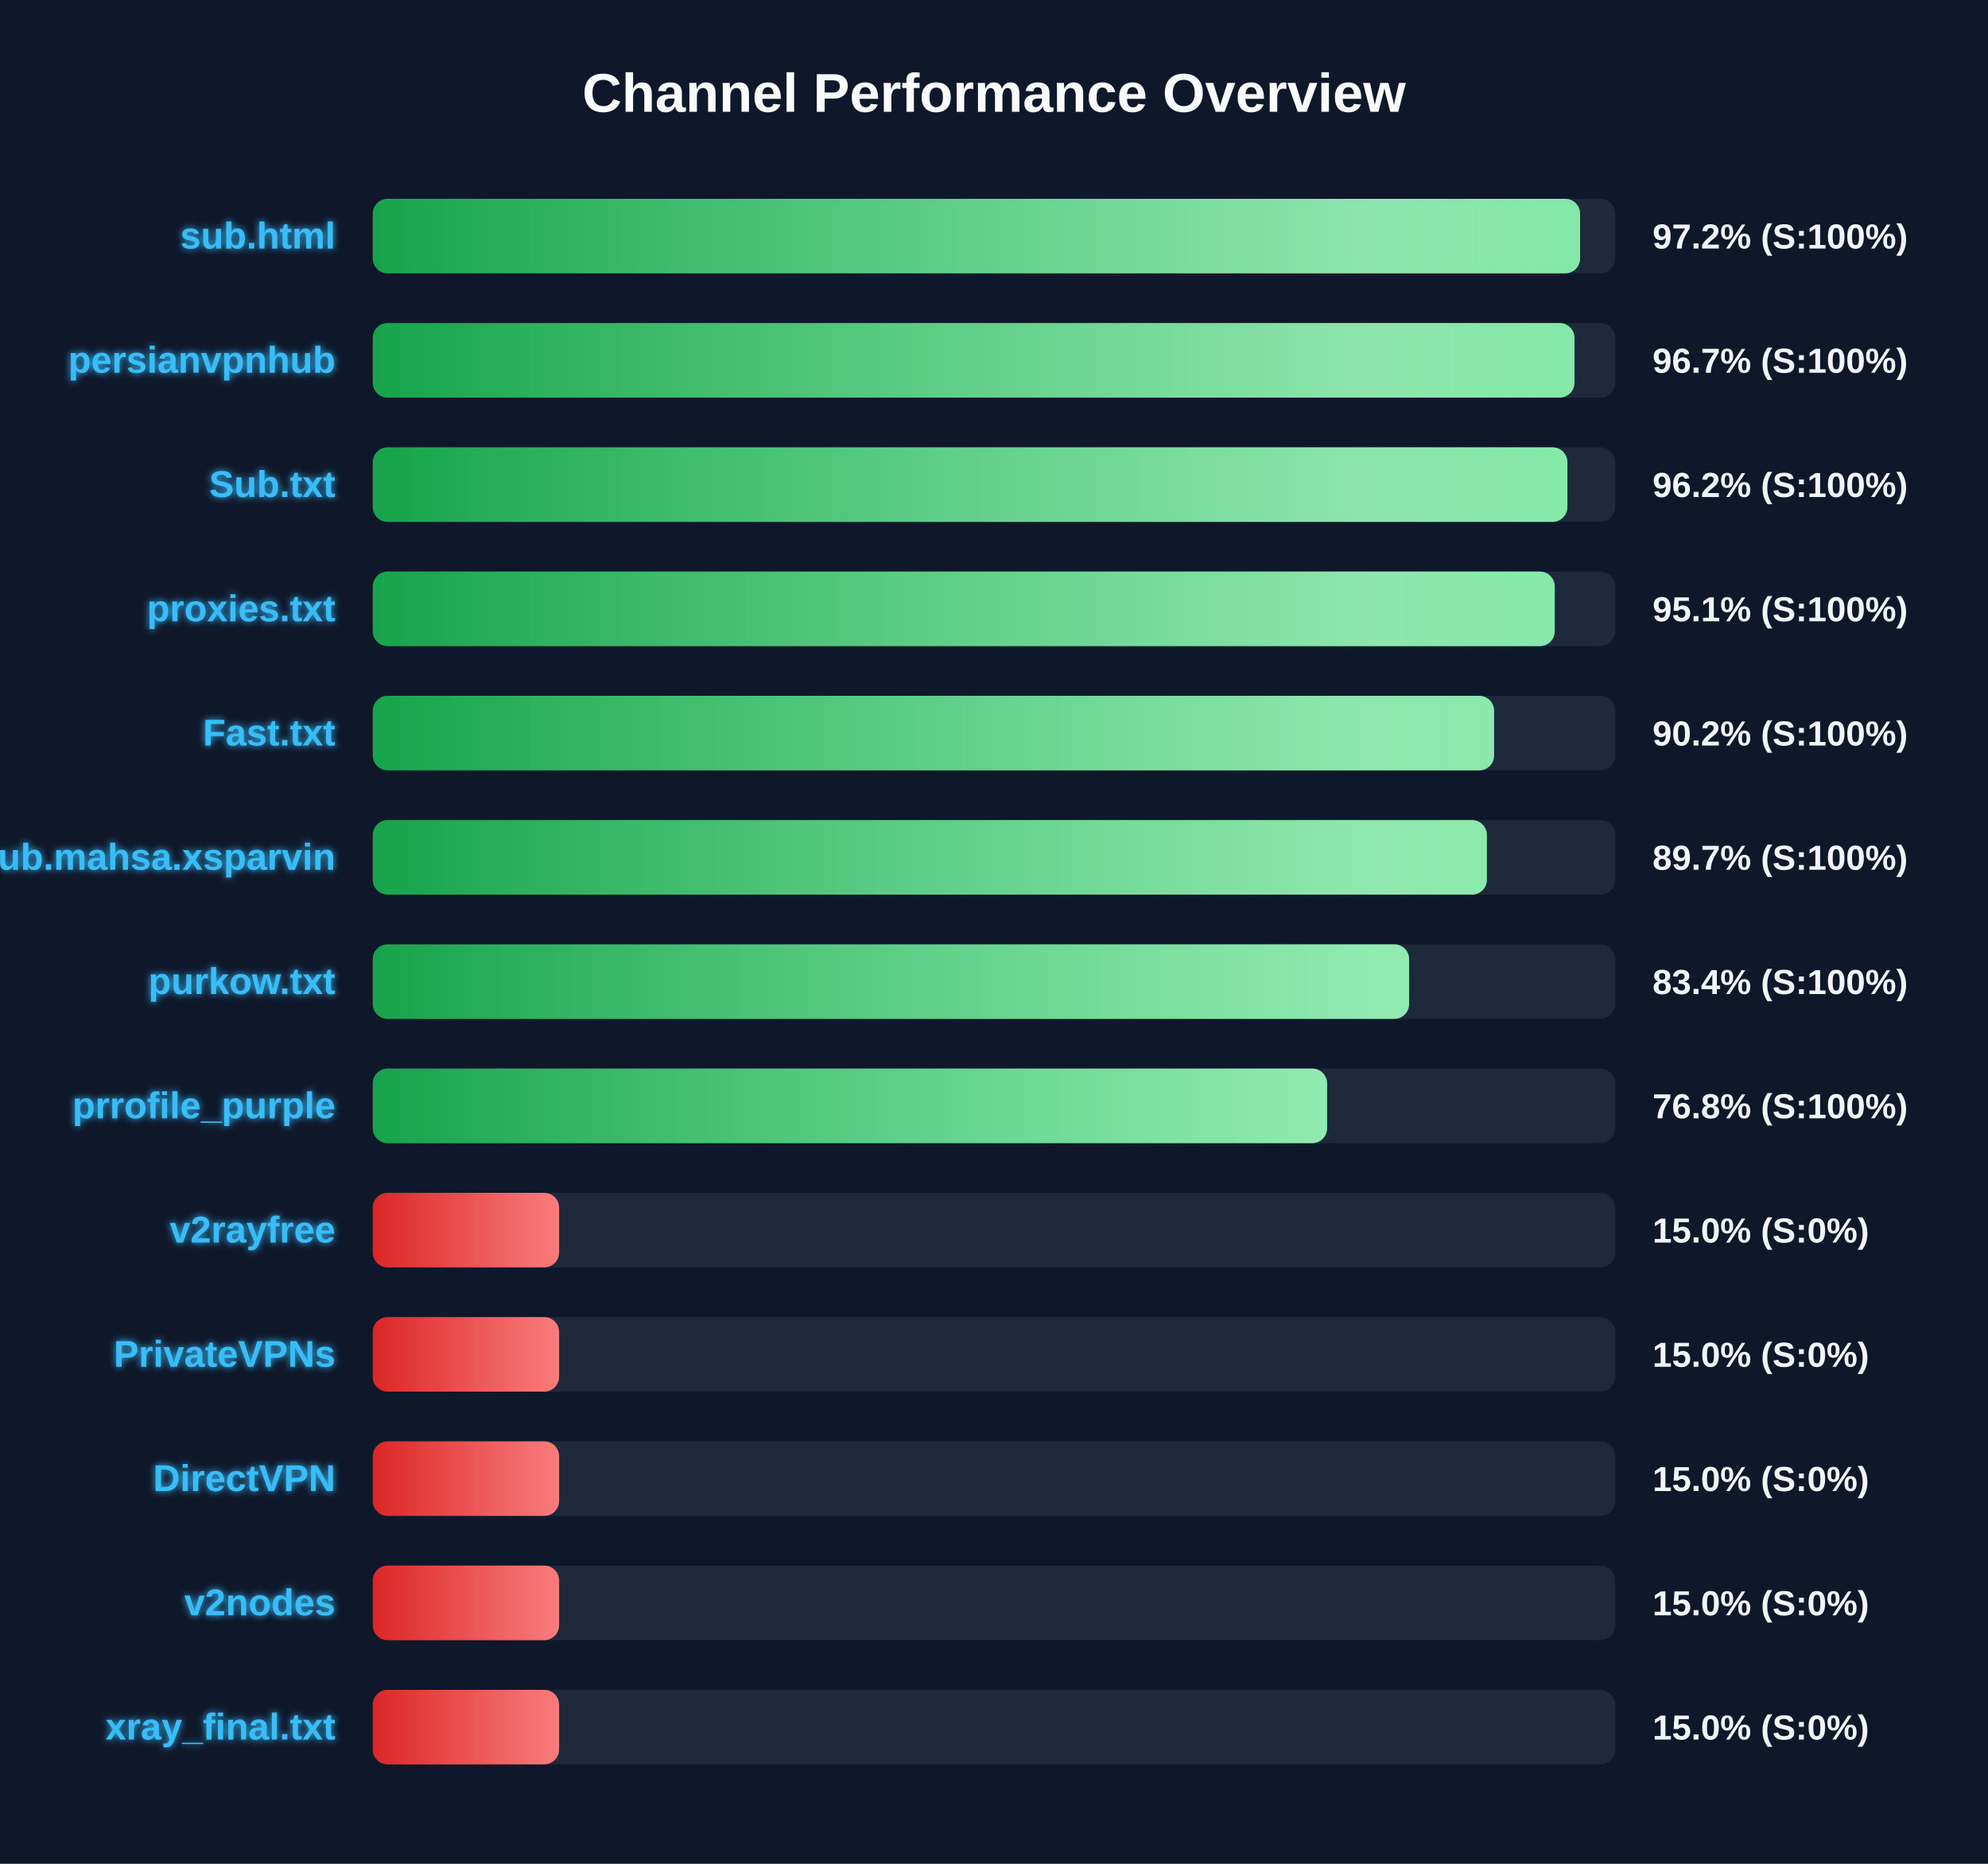
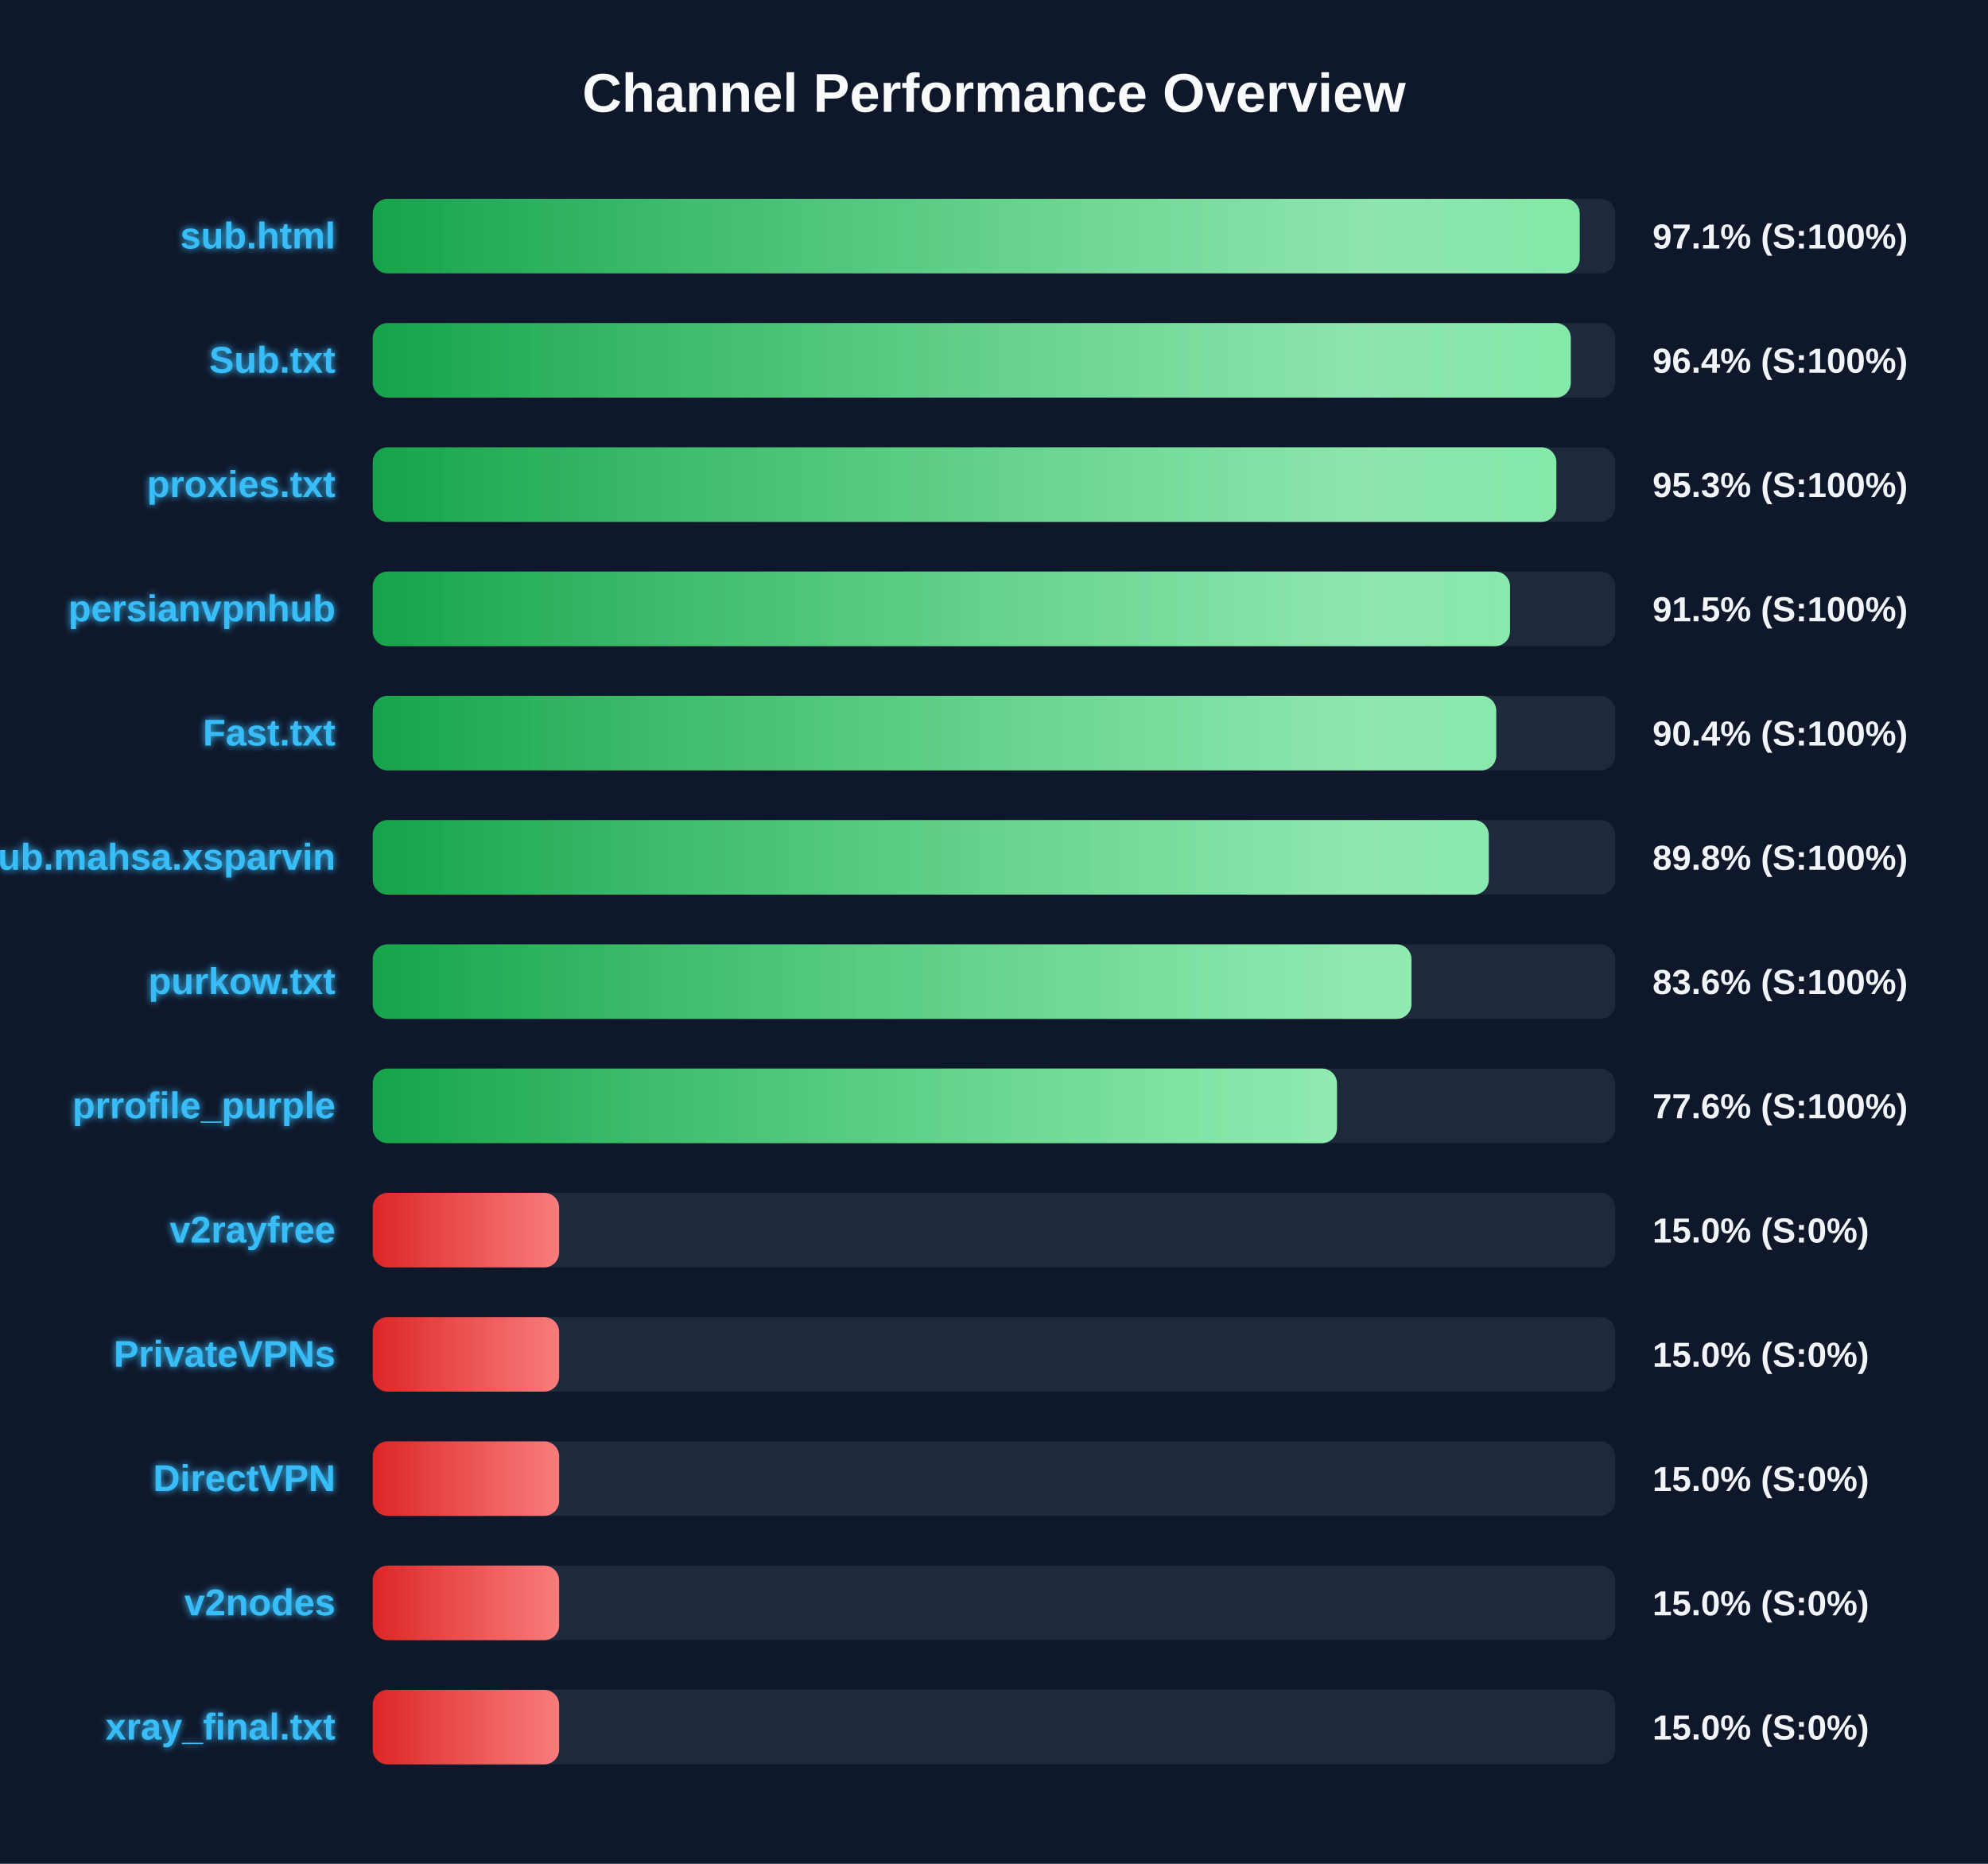
<svg xmlns="http://www.w3.org/2000/svg" width="800" height="750" version="1.1">
  <defs>
    <linearGradient id="grad-green" x1="0%" y1="0%" x2="100%" y2="0%">
      <stop offset="0%" stop-color="#16a34a" />
      <stop offset="100%" stop-color="#4ade80" />
    </linearGradient>
    <linearGradient id="grad-yellow" x1="0%" y1="0%" x2="100%" y2="0%">
      <stop offset="0%" stop-color="#ca8a04" />
      <stop offset="100%" stop-color="#fde047" />
    </linearGradient>
    <linearGradient id="grad-red" x1="0%" y1="0%" x2="100%" y2="0%">
      <stop offset="0%" stop-color="#dc2626" />
      <stop offset="100%" stop-color="#f87171" />
    </linearGradient>
    <linearGradient id="shimmer" x1="0%" y1="0%" x2="100%" y2="0%">
      <stop offset="0%" stop-color="rgba(255,255,255,0)" />
      <stop offset="50%" stop-color="rgba(255,255,255,0.4)" />
      <stop offset="100%" stop-color="rgba(255,255,255,0)" />
    </linearGradient>
    <filter id="glow" x="-20%" y="-20%" width="140%" height="140%">
      <feGaussianBlur stdDeviation="1.5" result="blur" />
      <feComposite in="SourceGraphic" in2="blur" operator="over" />
    </filter>
  </defs>
  <style>
        .bg-rect { fill: #0f172a; }
        .title { font: bold 22px 'Segoe UI', Arial, sans-serif; fill: #f8fafc; }
        .row { font: bold 15px 'Segoe UI', Arial, sans-serif; fill: #38bdf8; filter: url(#glow); }
        .score { font: bold 14px 'Segoe UI', Arial, sans-serif; fill: #f1f5f9; }
        @keyframes shimmer-anim {
            0% { transform: translateX(-100%); }
            100% { transform: translateX(200%); }
        }
        .shimmer-rect {
            animation: shimmer-anim 2.5s infinite linear;
        }
    </style>
  <rect width="100%" height="100%" class="bg-rect" />
  <text x="400" y="45" text-anchor="middle" class="title">Channel Performance Overview</text>
  <rect x="150" y="80" width="500" height="30" fill="#1e293b" rx="6" />
  <clipPath id="clip-0">
-     <rect x="150" y="80" width="485.85" height="30" rx="6" />
+     <rect x="150" y="80" width="485.7" height="30" rx="6" />
  </clipPath>
-   <rect x="150" y="80" width="485.85" height="30" fill="url(#grad-green)" rx="6" />
+   <rect x="150" y="80" width="485.7" height="30" fill="url(#grad-green)" rx="6" />
  <g clip-path="url(#clip-0)">
    <rect x="150" y="80" width="100%" height="30" fill="url(#shimmer)" class="shimmer-rect" />
  </g>
  <text x="135" y="100" text-anchor="end" class="row">sub.html</text>
-   <text x="665" y="100" text-anchor="start" class="score">97.2% (S:100%)</text>
+   <text x="665" y="100" text-anchor="start" class="score">97.1% (S:100%)</text>
  <rect x="150" y="130" width="500" height="30" fill="#1e293b" rx="6" />
  <clipPath id="clip-1">
-     <rect x="150" y="130" width="483.6" height="30" rx="6" />
+     <rect x="150" y="130" width="482.1" height="30" rx="6" />
  </clipPath>
-   <rect x="150" y="130" width="483.6" height="30" fill="url(#grad-green)" rx="6" />
+   <rect x="150" y="130" width="482.1" height="30" fill="url(#grad-green)" rx="6" />
  <g clip-path="url(#clip-1)">
    <rect x="150" y="130" width="100%" height="30" fill="url(#shimmer)" class="shimmer-rect" />
  </g>
-   <text x="135" y="150" text-anchor="end" class="row">persianvpnhub</text>
-   <text x="665" y="150" text-anchor="start" class="score">96.7% (S:100%)</text>
+   <text x="135" y="150" text-anchor="end" class="row">Sub.txt</text>
+   <text x="665" y="150" text-anchor="start" class="score">96.4% (S:100%)</text>
  <rect x="150" y="180" width="500" height="30" fill="#1e293b" rx="6" />
  <clipPath id="clip-2">
-     <rect x="150" y="180" width="480.75" height="30" rx="6" />
+     <rect x="150" y="180" width="476.3" height="30" rx="6" />
  </clipPath>
-   <rect x="150" y="180" width="480.75" height="30" fill="url(#grad-green)" rx="6" />
+   <rect x="150" y="180" width="476.3" height="30" fill="url(#grad-green)" rx="6" />
  <g clip-path="url(#clip-2)">
    <rect x="150" y="180" width="100%" height="30" fill="url(#shimmer)" class="shimmer-rect" />
  </g>
-   <text x="135" y="200" text-anchor="end" class="row">Sub.txt</text>
-   <text x="665" y="200" text-anchor="start" class="score">96.2% (S:100%)</text>
+   <text x="135" y="200" text-anchor="end" class="row">proxies.txt</text>
+   <text x="665" y="200" text-anchor="start" class="score">95.3% (S:100%)</text>
  <rect x="150" y="230" width="500" height="30" fill="#1e293b" rx="6" />
  <clipPath id="clip-3">
-     <rect x="150" y="230" width="475.65" height="30" rx="6" />
+     <rect x="150" y="230" width="457.65" height="30" rx="6" />
  </clipPath>
-   <rect x="150" y="230" width="475.65" height="30" fill="url(#grad-green)" rx="6" />
+   <rect x="150" y="230" width="457.65" height="30" fill="url(#grad-green)" rx="6" />
  <g clip-path="url(#clip-3)">
    <rect x="150" y="230" width="100%" height="30" fill="url(#shimmer)" class="shimmer-rect" />
  </g>
-   <text x="135" y="250" text-anchor="end" class="row">proxies.txt</text>
-   <text x="665" y="250" text-anchor="start" class="score">95.1% (S:100%)</text>
+   <text x="135" y="250" text-anchor="end" class="row">persianvpnhub</text>
+   <text x="665" y="250" text-anchor="start" class="score">91.5% (S:100%)</text>
  <rect x="150" y="280" width="500" height="30" fill="#1e293b" rx="6" />
  <clipPath id="clip-4">
-     <rect x="150" y="280" width="451.25" height="30" rx="6" />
+     <rect x="150" y="280" width="452.1" height="30" rx="6" />
  </clipPath>
-   <rect x="150" y="280" width="451.25" height="30" fill="url(#grad-green)" rx="6" />
+   <rect x="150" y="280" width="452.1" height="30" fill="url(#grad-green)" rx="6" />
  <g clip-path="url(#clip-4)">
    <rect x="150" y="280" width="100%" height="30" fill="url(#shimmer)" class="shimmer-rect" />
  </g>
  <text x="135" y="300" text-anchor="end" class="row">Fast.txt</text>
-   <text x="665" y="300" text-anchor="start" class="score">90.2% (S:100%)</text>
+   <text x="665" y="300" text-anchor="start" class="score">90.4% (S:100%)</text>
  <rect x="150" y="330" width="500" height="30" fill="#1e293b" rx="6" />
  <clipPath id="clip-5">
-     <rect x="150" y="330" width="448.35" height="30" rx="6" />
+     <rect x="150" y="330" width="449.1" height="30" rx="6" />
  </clipPath>
-   <rect x="150" y="330" width="448.35" height="30" fill="url(#grad-green)" rx="6" />
+   <rect x="150" y="330" width="449.1" height="30" fill="url(#grad-green)" rx="6" />
  <g clip-path="url(#clip-5)">
    <rect x="150" y="330" width="100%" height="30" fill="url(#shimmer)" class="shimmer-rect" />
  </g>
  <text x="135" y="350" text-anchor="end" class="row">Sub.mahsa.xsparvin</text>
-   <text x="665" y="350" text-anchor="start" class="score">89.7% (S:100%)</text>
+   <text x="665" y="350" text-anchor="start" class="score">89.8% (S:100%)</text>
  <rect x="150" y="380" width="500" height="30" fill="#1e293b" rx="6" />
  <clipPath id="clip-6">
-     <rect x="150" y="380" width="417.05" height="30" rx="6" />
+     <rect x="150" y="380" width="418.0" height="30" rx="6" />
  </clipPath>
-   <rect x="150" y="380" width="417.05" height="30" fill="url(#grad-green)" rx="6" />
+   <rect x="150" y="380" width="418.0" height="30" fill="url(#grad-green)" rx="6" />
  <g clip-path="url(#clip-6)">
    <rect x="150" y="380" width="100%" height="30" fill="url(#shimmer)" class="shimmer-rect" />
  </g>
  <text x="135" y="400" text-anchor="end" class="row">purkow.txt</text>
-   <text x="665" y="400" text-anchor="start" class="score">83.4% (S:100%)</text>
+   <text x="665" y="400" text-anchor="start" class="score">83.6% (S:100%)</text>
  <rect x="150" y="430" width="500" height="30" fill="#1e293b" rx="6" />
  <clipPath id="clip-7">
-     <rect x="150" y="430" width="384.05" height="30" rx="6" />
+     <rect x="150" y="430" width="388.0" height="30" rx="6" />
  </clipPath>
-   <rect x="150" y="430" width="384.05" height="30" fill="url(#grad-green)" rx="6" />
+   <rect x="150" y="430" width="388.0" height="30" fill="url(#grad-green)" rx="6" />
  <g clip-path="url(#clip-7)">
    <rect x="150" y="430" width="100%" height="30" fill="url(#shimmer)" class="shimmer-rect" />
  </g>
  <text x="135" y="450" text-anchor="end" class="row">prrofile_purple</text>
-   <text x="665" y="450" text-anchor="start" class="score">76.8% (S:100%)</text>
+   <text x="665" y="450" text-anchor="start" class="score">77.6% (S:100%)</text>
  <rect x="150" y="480" width="500" height="30" fill="#1e293b" rx="6" />
  <clipPath id="clip-8">
    <rect x="150" y="480" width="75.0" height="30" rx="6" />
  </clipPath>
  <rect x="150" y="480" width="75.0" height="30" fill="url(#grad-red)" rx="6" />
  <g clip-path="url(#clip-8)">
    <rect x="150" y="480" width="100%" height="30" fill="url(#shimmer)" class="shimmer-rect" />
  </g>
  <text x="135" y="500" text-anchor="end" class="row">v2rayfree</text>
  <text x="665" y="500" text-anchor="start" class="score">15.0% (S:0%)</text>
  <rect x="150" y="530" width="500" height="30" fill="#1e293b" rx="6" />
  <clipPath id="clip-9">
    <rect x="150" y="530" width="75.0" height="30" rx="6" />
  </clipPath>
  <rect x="150" y="530" width="75.0" height="30" fill="url(#grad-red)" rx="6" />
  <g clip-path="url(#clip-9)">
    <rect x="150" y="530" width="100%" height="30" fill="url(#shimmer)" class="shimmer-rect" />
  </g>
  <text x="135" y="550" text-anchor="end" class="row">PrivateVPNs</text>
  <text x="665" y="550" text-anchor="start" class="score">15.0% (S:0%)</text>
  <rect x="150" y="580" width="500" height="30" fill="#1e293b" rx="6" />
  <clipPath id="clip-10">
    <rect x="150" y="580" width="75.0" height="30" rx="6" />
  </clipPath>
  <rect x="150" y="580" width="75.0" height="30" fill="url(#grad-red)" rx="6" />
  <g clip-path="url(#clip-10)">
    <rect x="150" y="580" width="100%" height="30" fill="url(#shimmer)" class="shimmer-rect" />
  </g>
  <text x="135" y="600" text-anchor="end" class="row">DirectVPN</text>
  <text x="665" y="600" text-anchor="start" class="score">15.0% (S:0%)</text>
  <rect x="150" y="630" width="500" height="30" fill="#1e293b" rx="6" />
  <clipPath id="clip-11">
    <rect x="150" y="630" width="75.0" height="30" rx="6" />
  </clipPath>
  <rect x="150" y="630" width="75.0" height="30" fill="url(#grad-red)" rx="6" />
  <g clip-path="url(#clip-11)">
    <rect x="150" y="630" width="100%" height="30" fill="url(#shimmer)" class="shimmer-rect" />
  </g>
  <text x="135" y="650" text-anchor="end" class="row">v2nodes</text>
  <text x="665" y="650" text-anchor="start" class="score">15.0% (S:0%)</text>
  <rect x="150" y="680" width="500" height="30" fill="#1e293b" rx="6" />
  <clipPath id="clip-12">
    <rect x="150" y="680" width="75.0" height="30" rx="6" />
  </clipPath>
  <rect x="150" y="680" width="75.0" height="30" fill="url(#grad-red)" rx="6" />
  <g clip-path="url(#clip-12)">
    <rect x="150" y="680" width="100%" height="30" fill="url(#shimmer)" class="shimmer-rect" />
  </g>
  <text x="135" y="700" text-anchor="end" class="row">xray_final.txt</text>
  <text x="665" y="700" text-anchor="start" class="score">15.0% (S:0%)</text>
</svg>
